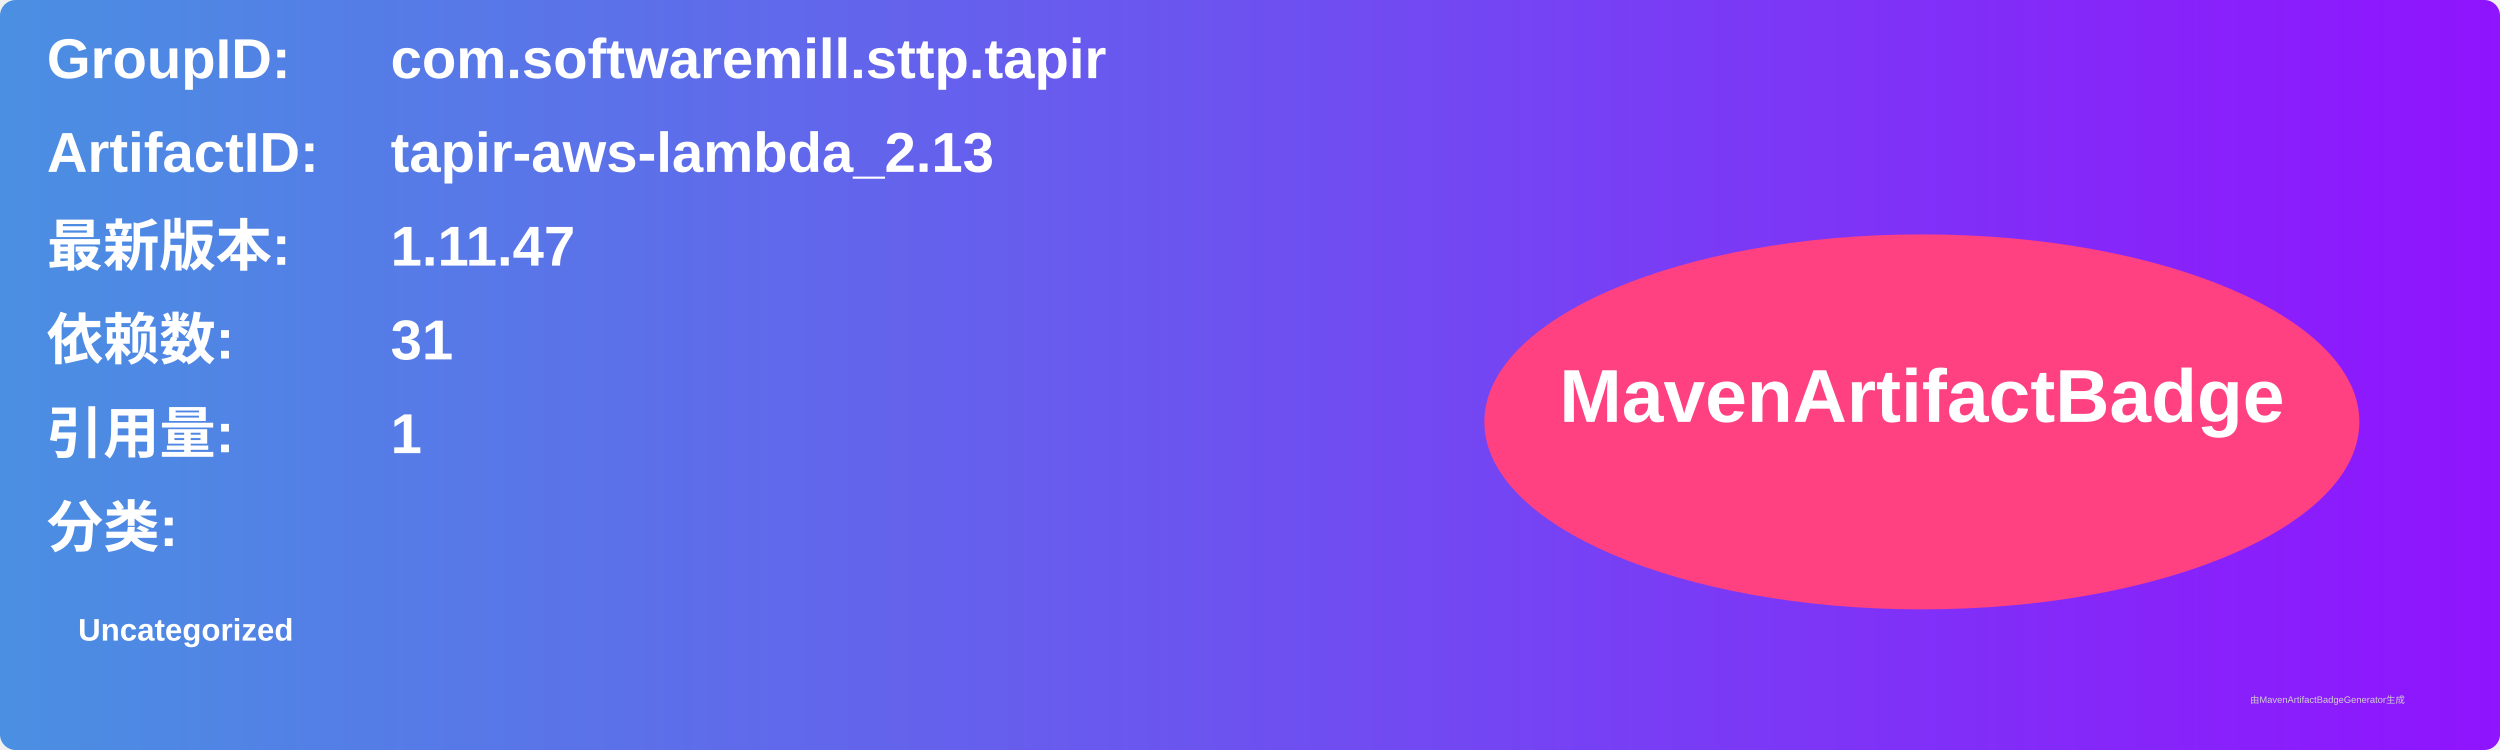
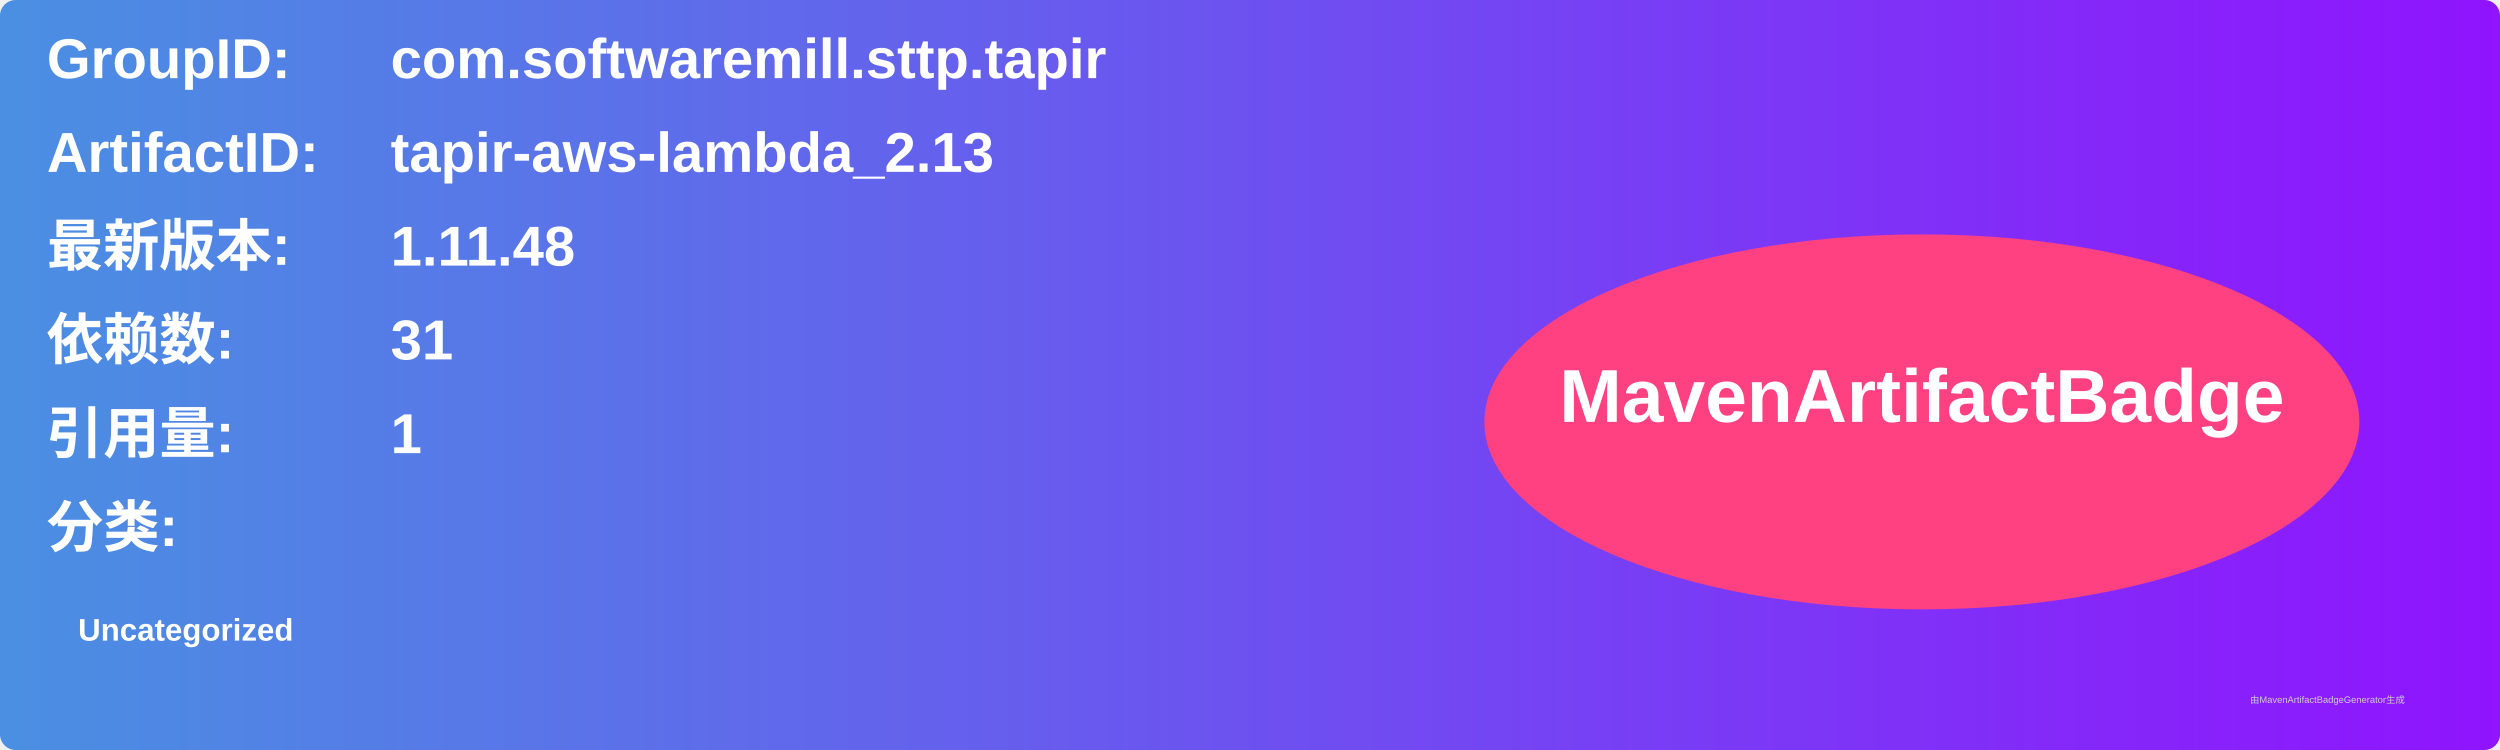
<svg xmlns="http://www.w3.org/2000/svg" width="800" height="240" viewBox="0 0 800 240">
  <linearGradient id="grad" x1="0%" y1="0%" x2="100%" y2="0%">
    <stop offset="0%" stop-color="#4a90e2" />
    <stop offset="100%" stop-color="#9013fe" />
  </linearGradient>
  <rect width="100%" height="100%" rx="5" ry="5" fill="url(#grad)" />
  <g transform="translate(15, 15)">
    <text x="0" y="10" font-family="Arial" font-size="18" fill="white" font-weight="bold" width="260">GroupID:</text>
    <text x="110" y="10" font-family="Arial" font-size="18" fill="white" font-weight="bold" width="460">com.softwaremill.sttp.tapir</text>
    <text x="0" y="40" font-family="Arial" font-size="18" fill="white" font-weight="bold" width="260">ArtifactID:</text>
    <text x="110" y="40" font-family="Arial" font-size="18" fill="white" font-weight="bold" width="460">tapir-aws-lambda_2.13</text>
    <text x="0" y="70" font-family="Arial" font-size="18" fill="white" font-weight="bold">最新版本:</text>
    <text x="110" y="70" font-family="Arial" font-size="18" fill="white" font-weight="bold">
-       <tspan font-weight="bold">1.11.47</tspan>
+       <tspan font-weight="bold">1.11.48</tspan>
    </text>
    <text x="0" y="100" font-family="Arial" font-size="18" fill="white" font-weight="bold">依赖数: </text>
    <text x="110" y="100" font-family="Arial" font-size="18" fill="white">
      <tspan font-weight="bold">31</tspan>
    </text>
    <text x="0" y="130" font-family="Arial" font-size="18" fill="white" font-weight="bold">引用量: </text>
    <text x="110" y="130" font-family="Arial" font-size="18" fill="white">
      <tspan font-weight="bold">1</tspan>
    </text>
    <text x="0" y="160" font-family="Arial" font-size="18" fill="white" font-weight="bold">分类:</text>
    <text x="10" y="190" font-family="Arial" font-size="10" fill="white">
      <tspan font-weight="bold">Uncategorized</tspan>
    </text>
    <ellipse cx="600" cy="120" rx="140" ry="60" fill="#ff4081" />
    <text x="600" y="120" text-anchor="middle" font-family="Arial" font-size="24" fill="white" font-weight="bold">MavenArtifactBadge</text>
  </g>
  <text x="720" y="225" font-family="Arial" font-size="3" fill="#d0d0d0">由MavenArtifactBadgeGenerator生成</text>
</svg>
